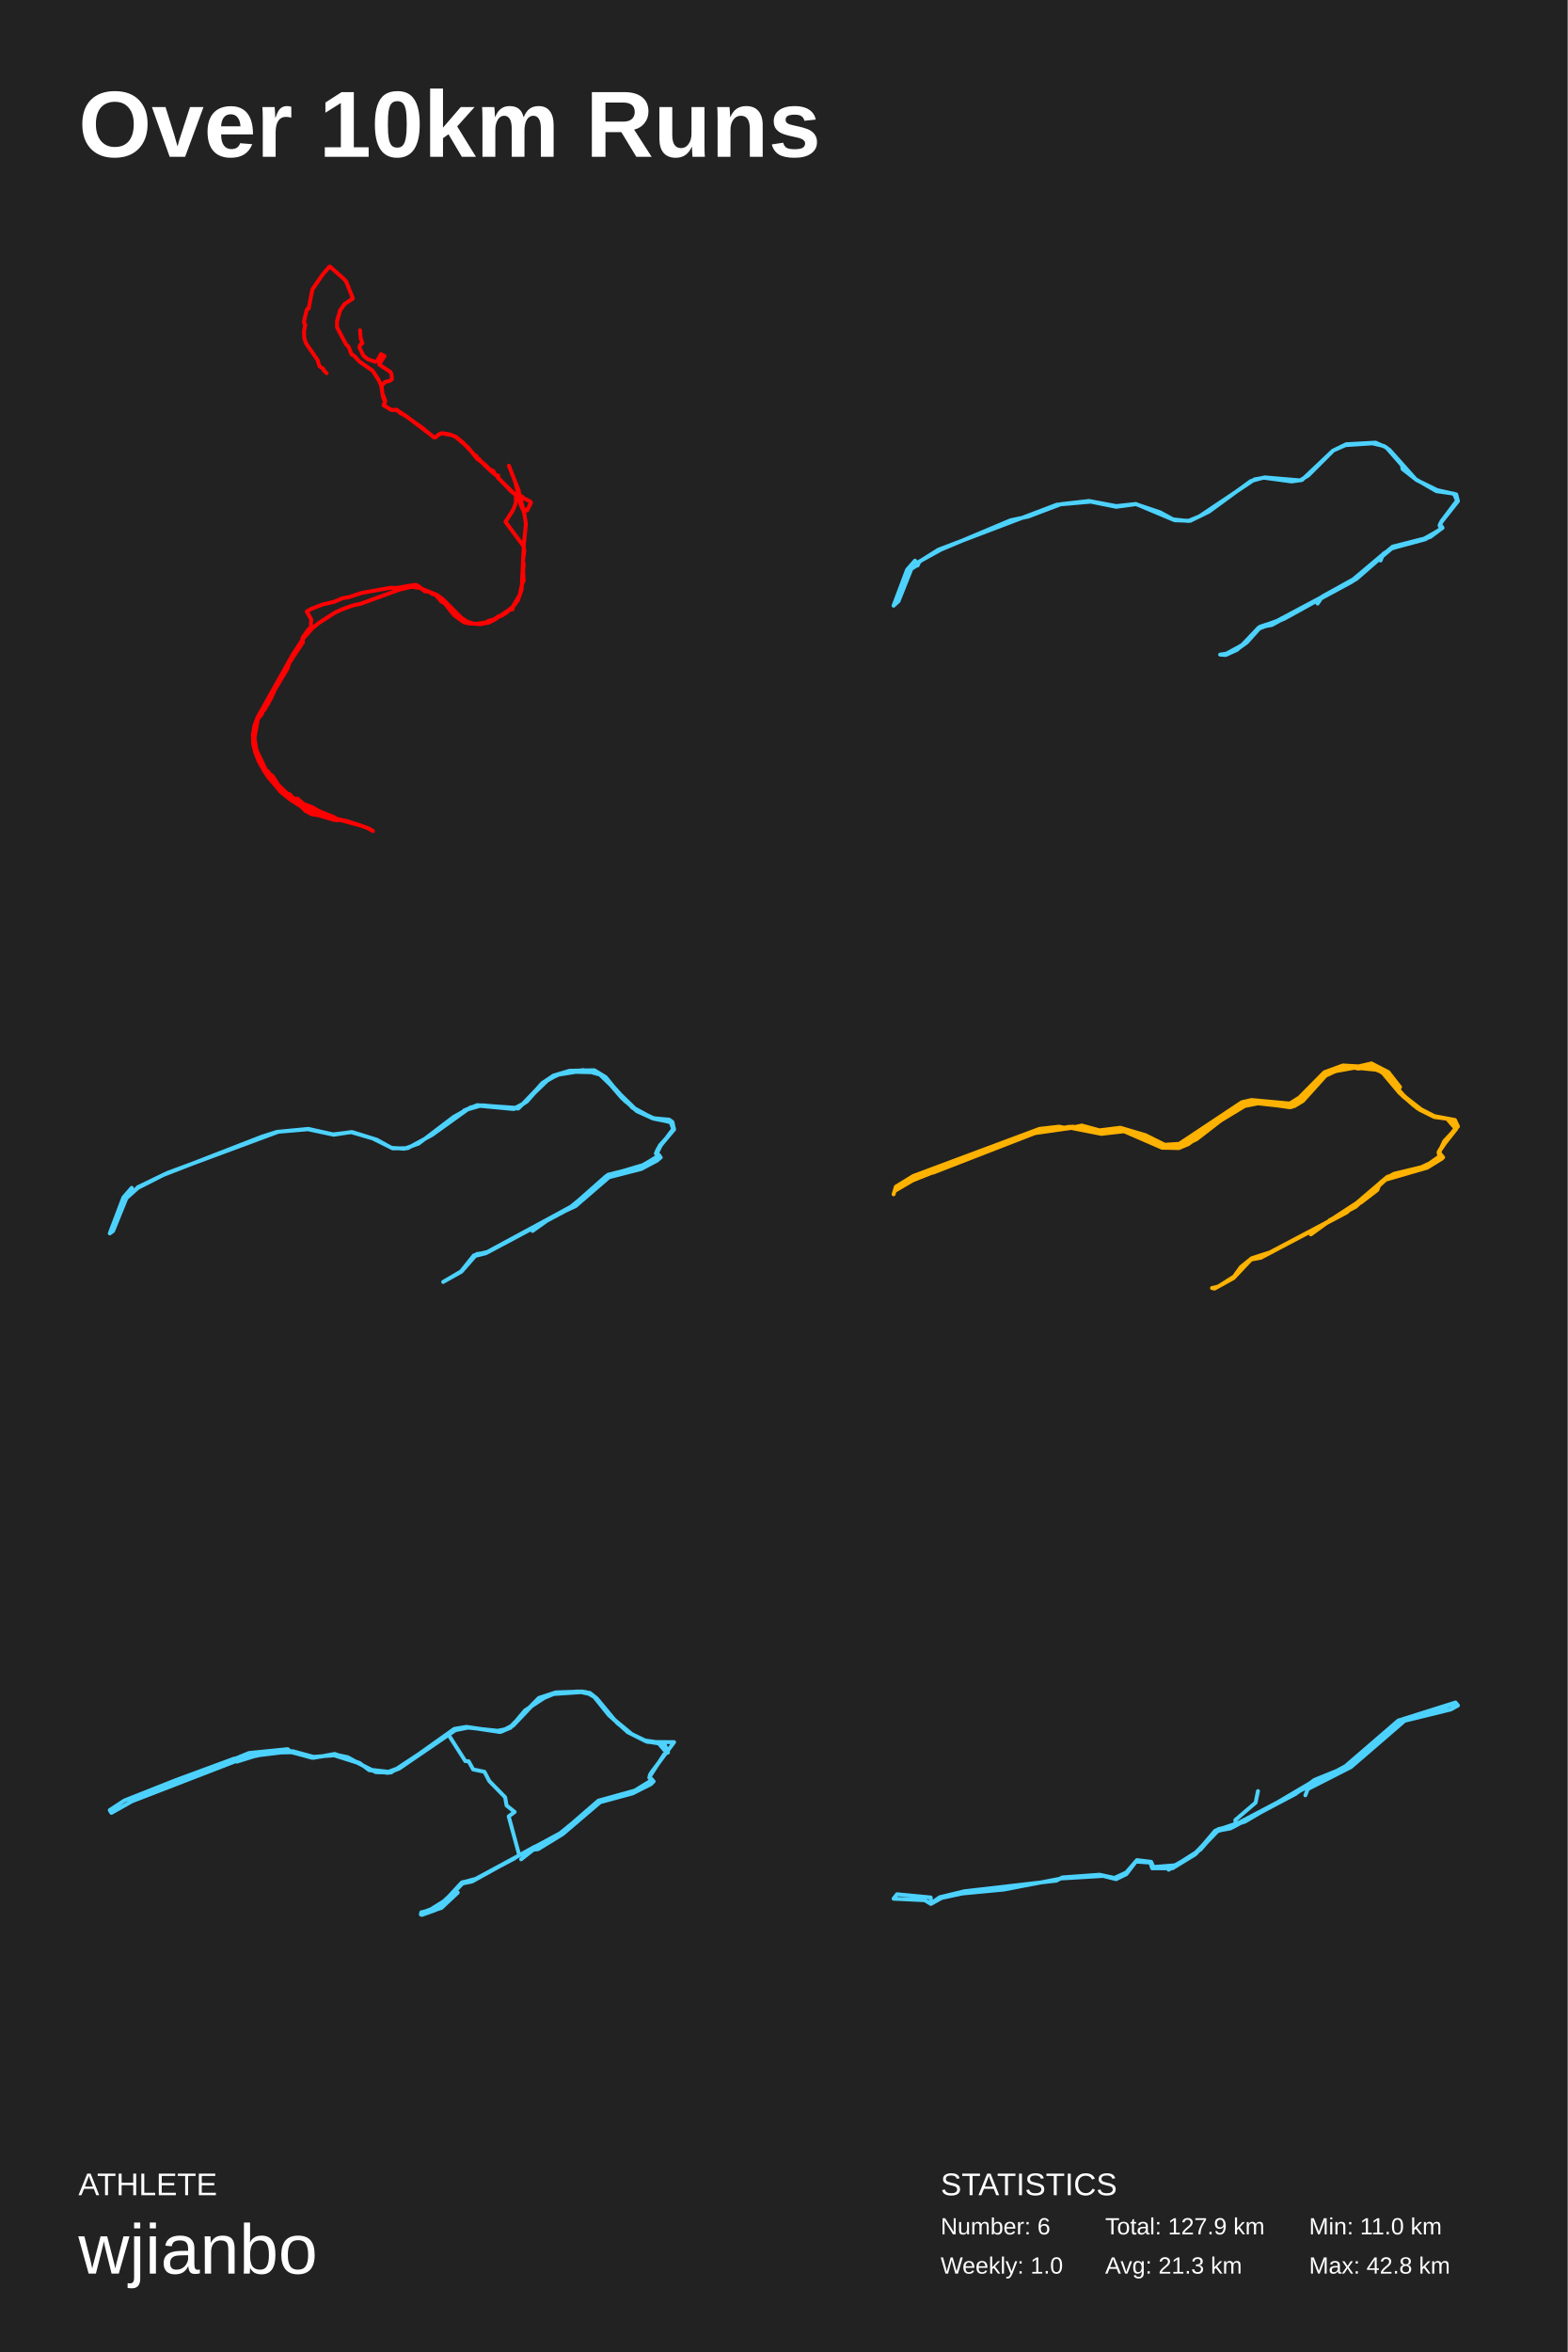
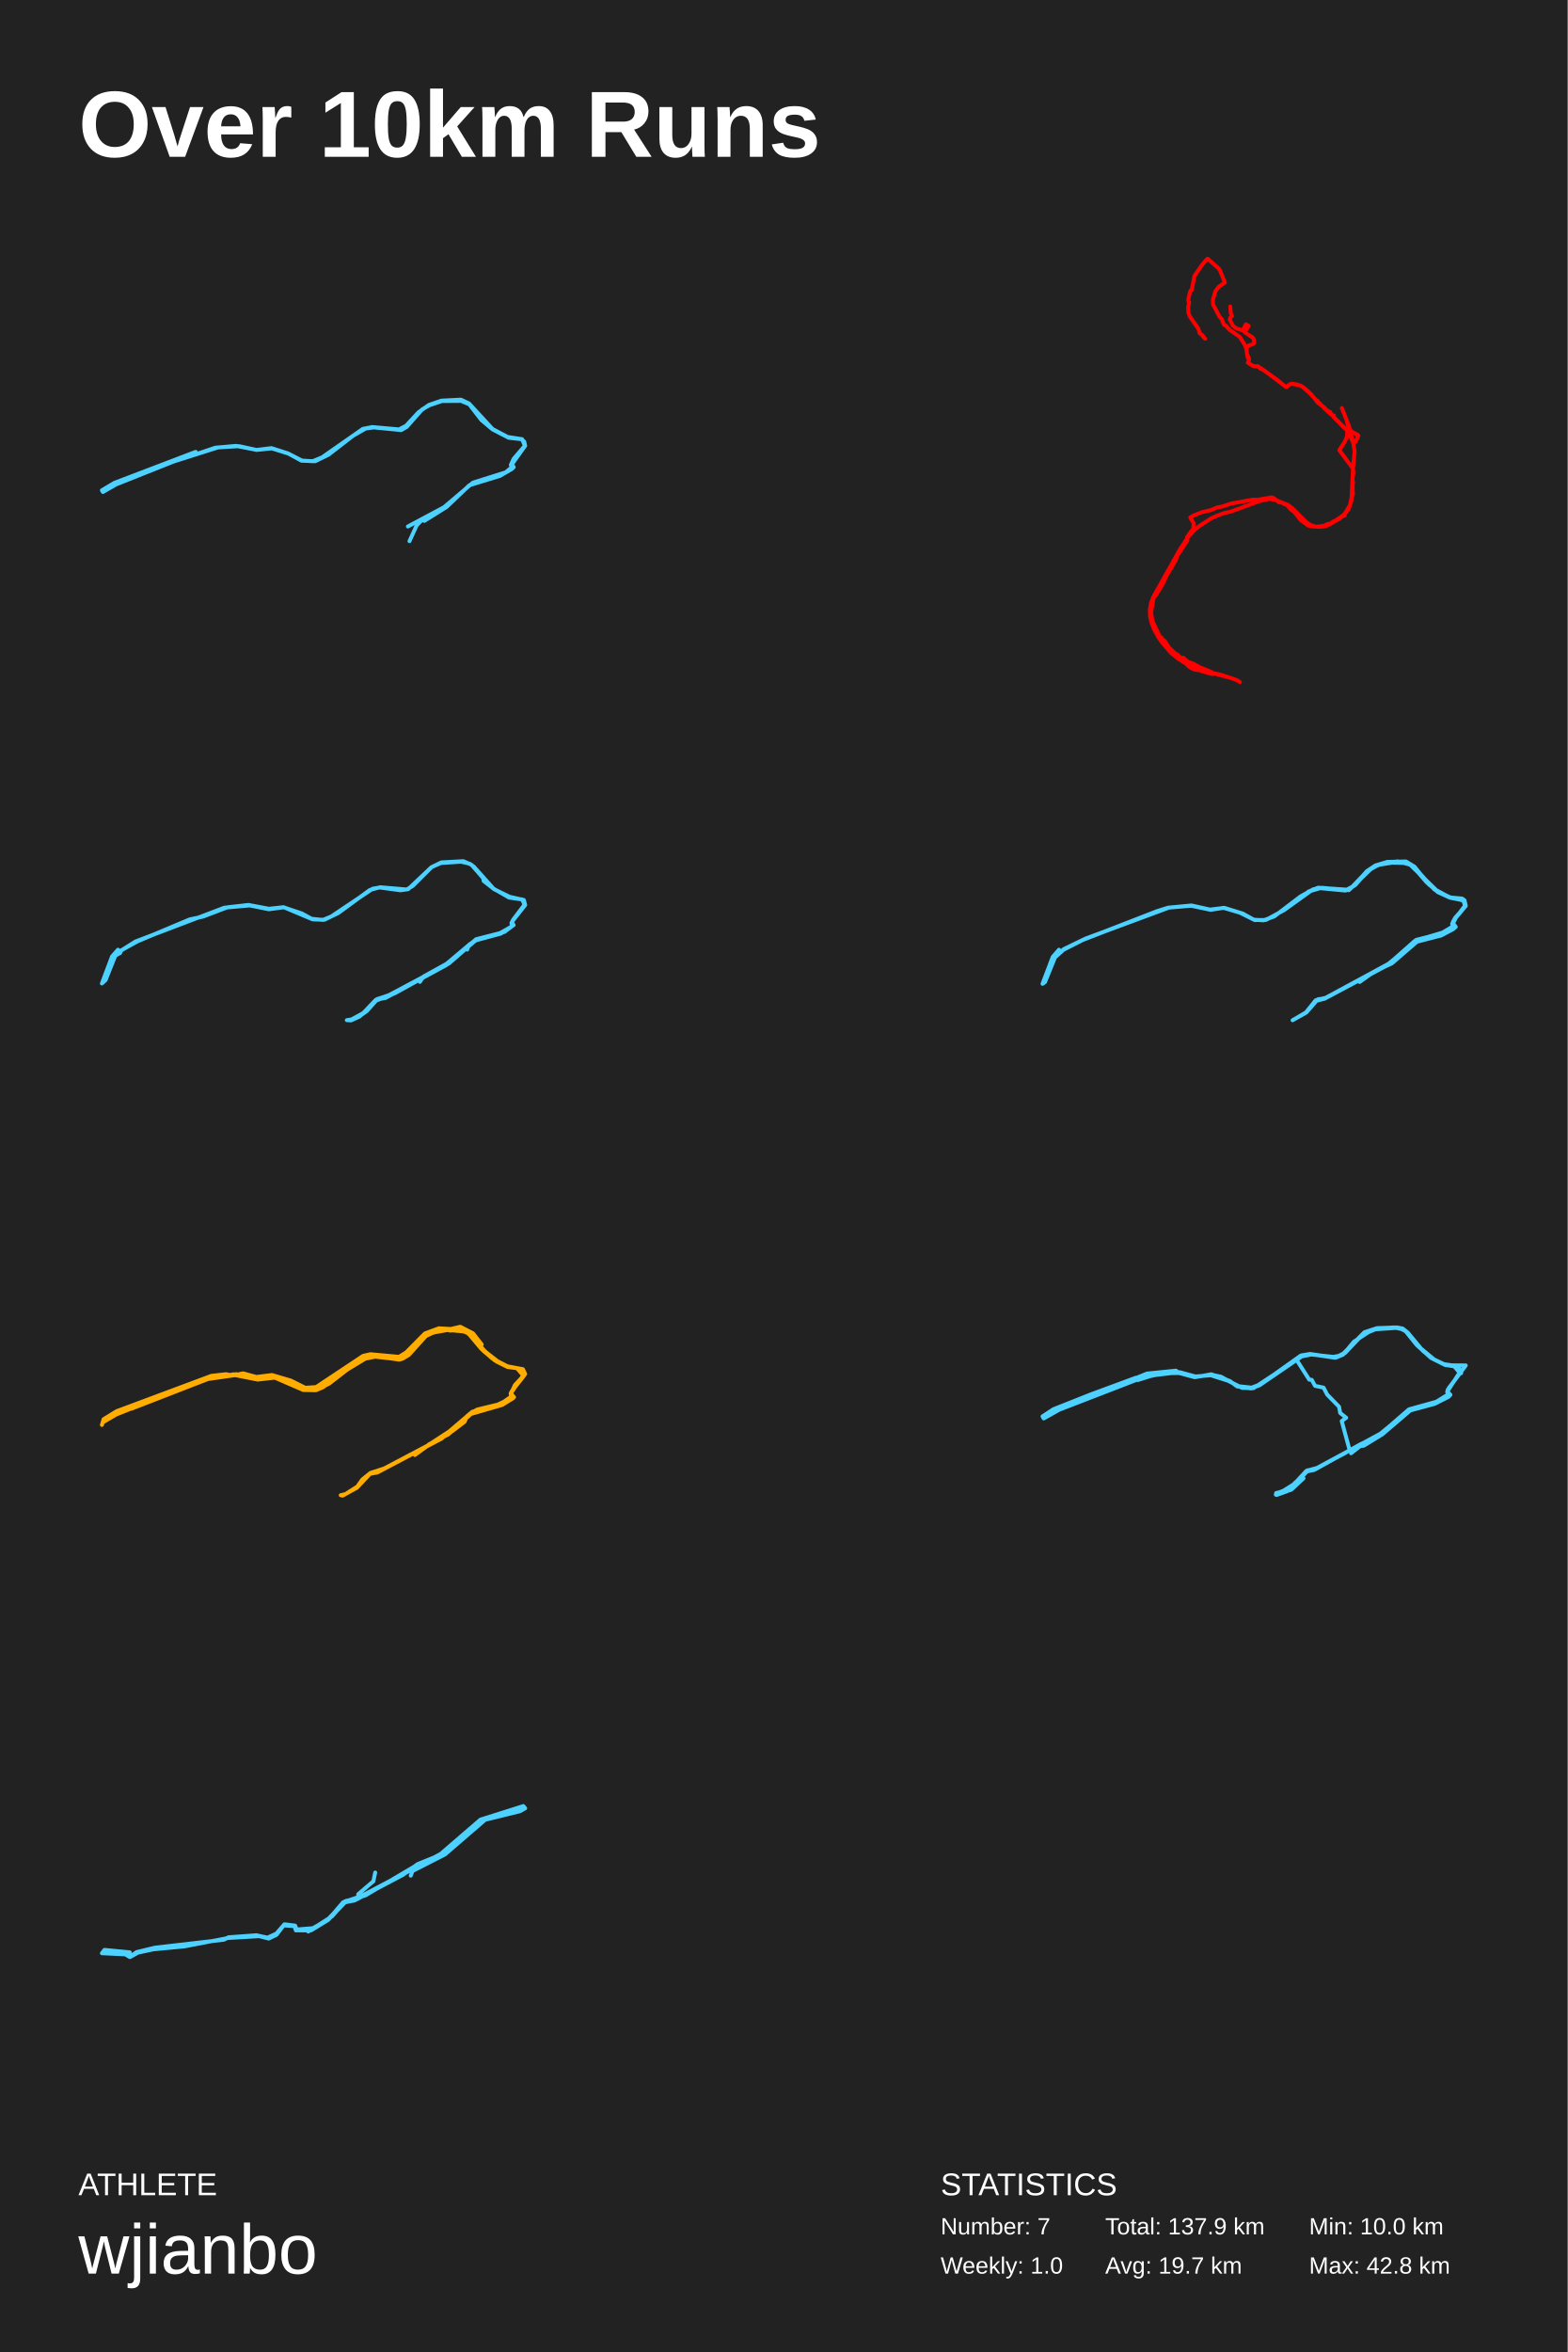
<svg xmlns="http://www.w3.org/2000/svg" baseProfile="full" height="300mm" version="1.1" viewBox="0,0,200,300" width="200mm">
  <defs />
  <rect fill="#222222" height="300" width="200" x="0" y="0" />
  <text fill="#FFFFFF" style="font-size:12px; font-family:Arial; font-weight:bold;" x="10" y="20">Over 10km Runs</text>
  <text fill="#FFFFFF" style="font-size:4px; font-family:Arial" x="10" y="280">ATHLETE</text>
  <text fill="#FFFFFF" style="font-size:9px; font-family:Arial" x="10" y="290">wjianbo</text>
  <text fill="#FFFFFF" style="font-size:4px; font-family:Arial" x="120" y="280">STATISTICS</text>
-   <text fill="#FFFFFF" style="font-size:3px; font-family:Arial" x="120" y="285">Number: 6</text>
+   <text fill="#FFFFFF" style="font-size:3px; font-family:Arial" x="120" y="285">Number: 7</text>
  <text fill="#FFFFFF" style="font-size:3px; font-family:Arial" x="120" y="290">Weekly: 1.0</text>
-   <text fill="#FFFFFF" style="font-size:3px; font-family:Arial" x="141" y="285">Total: 127.9 km</text>
-   <text fill="#FFFFFF" style="font-size:3px; font-family:Arial" x="141" y="290">Avg: 21.3 km</text>
-   <text fill="#FFFFFF" style="font-size:3px; font-family:Arial" x="167" y="285">Min: 11.0 km</text>
+   <text fill="#FFFFFF" style="font-size:3px; font-family:Arial" x="141" y="285">Total: 137.9 km</text>
+   <text fill="#FFFFFF" style="font-size:3px; font-family:Arial" x="141" y="290">Avg: 19.7 km</text>
+   <text fill="#FFFFFF" style="font-size:3px; font-family:Arial" x="167" y="285">Min: 10.0 km</text>
  <text fill="#FFFFFF" style="font-size:3px; font-family:Arial" x="167" y="290">Max: 42.8 km</text>
-   <polyline fill="none" points="41.67,47.599 41.316,47.266 41.266,47.064 40.747,46.699 40.513,45.915 39.047,43.804 38.819,43.152 38.781,42.259 38.945,41.429 38.806,41.235 38.806,40.885 39.104,39.605 39.23,39.372 39.375,39.372 39.85,36.919 41.165,35.017 42.005,34.031 42.088,34.0 43.946,35.646 44.187,35.972 45.021,38.06 43.972,38.774 43.403,39.558 42.998,40.94 42.998,41.755 44.123,43.889 44.496,44.277 44.85,45.201 45.192,45.387 45.824,46.094 47.544,47.289 48.315,48.484 48.701,49.322 48.77,50.122 49.143,51.092 48.992,51.721 49.896,52.279 50.528,52.295 51.11,52.605 53.879,54.577 55.358,55.787 55.598,55.772 56.016,55.384 56.395,55.252 57.337,55.399 58.165,55.717 59.101,56.486 60.523,58.022 60.795,58.177 60.84,58.348 61.219,58.643 61.364,58.899 61.921,59.295 62.389,59.807 62.951,60.079 63.04,60.335 63.47,60.785 63.558,60.699 63.52,60.862 63.716,61.103 65.822,63.206 65.815,64.067 65.708,64.439 65.392,65.161 64.488,66.558 66.814,69.692 66.89,70.328 66.719,71.539 66.821,72.004 66.738,72.796 66.808,74.091 66.631,74.378 66.296,75.914 65.398,77.412 65.404,77.699 64.974,77.807 64.582,78.18 63.893,78.583 63.583,78.614 63.021,79.017 62.319,79.188 61.984,79.39 60.878,79.553 59.961,79.537 59.208,79.39 57.931,78.467 56.743,76.977 56.3,76.721 55.554,75.852 55.162,75.775 54.821,75.519 54.195,75.418 53.354,74.727 53,74.588 50.61,74.991 49.795,74.976 46.14,75.627 44.566,76.147 43.7,76.31 42.631,76.76 41.158,77.101 39.704,77.668 39.135,78.001 39.723,79.041 39.654,79.56 39.742,79.925 39.375,80.243 38.579,81.368 38.648,81.911 36.903,84.556 36.65,85.324 35.095,87.922 34.564,89.094 33.723,90.567 33.553,90.668 33.401,91.095 32.901,91.7 32.471,94.135 32.705,95.64 33.97,98.3 34.216,98.4 34.355,98.68 34.798,99.013 35.538,100.153 36.707,101.262 36.941,101.293 36.752,101.332 37.004,101.355 37.378,101.766 37.713,101.898 37.94,101.859 38.762,102.565 39.729,102.906 40.697,103.457 42.625,104.232 43.074,104.519 43.042,104.635 42.562,104.565 40.652,103.992 39.78,103.86 38.983,103.433 38.433,102.883 37.042,101.999 35.848,101.037 34.223,99.122 33.571,98.145 34.551,99.432 36.347,101.301 37.864,102.433 38.813,102.991 40.64,103.852 45.995,105.294 46.949,105.643 47.582,106.0 47.051,105.674 45.881,105.248 44.231,104.728 41.715,104.17 39.597,103.348 38.459,102.774 37.125,101.875 35.43,100.362 33.483,97.943 32.965,97.012 32.535,95.888 32.294,94.849 32.263,93.701 32.459,92.553 32.863,91.49 37.39,83.416 38.674,81.461 39.868,80.119 40.69,79.452 42.714,78.149 43.548,77.761 44.983,77.233 46.026,77.008 50.907,75.224 52.507,74.844 53.531,74.991 55.731,75.868 56.502,76.434 58.854,78.793 59.544,79.258 60.403,79.545 61.276,79.615 62.325,79.421 63.084,79.049 64.993,77.745 65.581,77.233 66.081,76.551 66.549,75.193 66.827,69.491 67.092,66.837 66.915,65.65 66.15,62.515 64.924,59.403 65.727,61.452 66.422,64.37 66.637,64.866 66.732,65.006 66.998,64.983 67.244,65.122 67.737,64.114 67.661,63.974 66.751,63.516 66.631,63.361 65.689,63.027 65.297,62.74 63.47,60.878 63.565,60.661 63.444,60.738 62.844,60.28 61.775,59.287 61.737,59.147 60.852,58.503 59.708,57.068 58.178,55.756 57.697,55.523 56.414,55.275 55.965,55.415 55.542,55.795 55.377,55.779 51.647,52.947 51.078,52.706 50.642,52.264 49.972,52.303 48.922,51.69 49.118,51.224 48.871,50.681 48.644,49.26 49.099,48.74 49.744,48.562 50.009,48.352 49.94,47.716 49.801,47.444 48.366,46.482 49.061,45.411 48.6,45.162 48.151,45.993 47.898,46.156 46.912,45.814 46.374,45.38 45.843,44.309 45.944,43.998 46.235,43.781 46.02,43.175 45.932,42.127" stroke="red" stroke-linecap="round" stroke-linejoin="round" stroke-width="0.5" />
-   <polyline fill="none" points="168.096,76.986 168.702,76.081 173.031,73.685 177.654,69.729 181.726,68.689 183.579,67.649 183.964,67.197 183.67,66.949 183.927,66.451 185.89,63.852 185.486,62.97 183.267,62.653 180.589,61.116 178.938,59.828 178.864,59.353 176.865,57.07 175.489,56.459 171.747,56.663 170.077,57.476 166.886,60.664 165.858,61.274 161.327,60.89 159.566,61.365 154.21,65.276 151.844,66.429 149.862,66.361 144.91,64.281 142.415,64.552 138.929,63.897 135.352,64.304 131.188,65.886 128.932,66.361 120.017,70.114 117.155,71.696 117.063,72.058 116.275,72.555 114.624,76.692 114.0,77.257 115.724,72.668 116.733,71.515 117.063,72.125 117.284,71.651 119.723,70.114 134.82,64.372 139.15,63.987 142.396,64.643 144.91,64.304 147.991,65.344 149.661,66.248 151.587,66.451 153.018,65.864 160.062,61.139 161.254,60.935 164.776,61.41 166.097,61.229 170.059,57.476 171.655,56.776 175.085,56.55 176.553,56.889 177.268,57.386 180.68,61.207 183.358,62.518 185.78,63.06 186.0,63.919 183.909,66.564 183.67,67.084 184.037,67.333 181.854,68.78 177.58,69.933 172.462,74.205 162.245,79.721 160.869,79.969 157.824,82.885 156.375,83.541 155.659,83.496 156.723,83.337 158.484,82.252 160.777,79.924 163.015,79.201 172.04,74.409 176.388,70.746 176.131,71.492 176.479,70.633 177.929,69.707 181.818,68.689 183.835,67.469 182.478,68.486 177.488,69.978 173.049,73.843 163.822,78.93 160.649,80.173 159.071,81.936 157.659,82.953 156.154,83.541 158.447,82.298 160.594,80.037 162.905,79.201 172.169,74.273 175.507,71.583 172.701,74.047 170.793,75.087" stroke="#4dd2ff" stroke-linecap="round" stroke-linejoin="round" stroke-width="0.5" />
-   <polyline fill="none" points="67.94,157.005 70.379,155.265 73.422,153.841 77.694,150.159 81.82,149.097 83.818,148.035 84.295,147.628 83.727,147.131 83.837,146.724 85.872,144.013 85.523,142.974 83.286,142.657 81.251,141.731 79.326,140.036 76.833,137.144 74.431,136.489 71.809,136.828 70.012,137.641 66.107,141.392 61.285,141.053 59.91,141.324 55.125,144.759 52.008,146.453 50.101,146.476 47.552,145.21 44.784,144.397 42.584,144.736 39.283,144.036 35.323,144.374 33.471,144.962 20.839,149.865 17.594,151.514 16.127,152.825 14.422,157.027 14.0,157.321 15.742,152.734 16.805,151.514 17.025,152.034 17.594,151.424 21.334,149.616 35.525,144.352 39.338,143.99 42.492,144.691 44.93,144.397 48.066,145.369 49.936,146.408 51.586,146.521 53.401,145.866 57.893,142.454 60.075,141.234 61.597,140.985 65.722,141.369 66.969,140.669 69.187,138.138 70.801,137.189 72.451,136.692 76.246,136.782 80.995,141.392 83.121,142.544 85.743,143.199 85.982,144.081 84.313,146.069 83.782,147.154 83.873,147.605 81.985,148.758 77.529,150.091 72.322,154.339 61.982,159.851 60.625,160.19 58.865,162.201 56.536,163.511 58.81,162.178 60.46,160.122 62.092,159.761 73.056,153.796 77.346,150.001 82.205,148.554 84.038,147.38 83.672,147.131 83.965,146.476 85.927,144.081 85.725,143.154 83.36,142.68 80.665,141.279 77.144,137.37 75.843,136.715 74.028,136.624 71.094,137.099 69.316,138.116 67.207,140.511 65.557,141.46 61.23,141.053 59.213,141.64 60.882,140.963 65.759,141.301 66.694,140.804 69.334,138.048 70.617,137.189 72.652,136.579 75.824,136.511 77.273,137.392 79.748,140.443 81.416,141.708 83.396,142.635 85.377,142.815 85.78,143.109 86.0,144.058 84.167,146.114 83.763,147.063 84.13,147.38 81.691,148.803 77.566,149.842 73.166,153.751 62.165,159.693 60.808,160.01 60.075,160.62 60.845,159.942 61.798,159.829" stroke="#4dd2ff" stroke-linecap="round" stroke-linejoin="round" stroke-width="0.5" />
-   <polyline fill="none" points="167.23,157.451 169.928,155.494 172.932,153.938 176.778,150.472 182.078,148.939 183.914,147.808 184.106,147.619 183.532,146.935 185.751,143.893 185.407,142.832 183.073,142.408 180.413,141.04 178.557,139.413 176.318,136.749 174.769,136.136 173.238,136.301 172.185,136.018 169.277,137.032 166.216,140.427 165.163,141.064 164.532,141.229 160.552,140.663 159.155,140.852 155.731,142.927 152.65,145.308 150.431,146.393 148.364,146.369 143.925,144.365 142.318,144.224 140.691,144.601 137.63,143.752 136.386,143.728 132.368,144.412 126.762,146.44 116.43,150.566 114.134,151.91 114.0,152.335 114.287,151.368 116.507,150.001 132.617,143.988 135.124,143.705 136.252,143.941 138.013,143.563 140.271,144.176 142.93,143.846 146.125,144.79 148.594,146.016 150.45,145.898 158.428,140.592 159.672,140.309 164.551,140.757 165.757,140.003 168.952,136.772 171.324,135.9 173.334,136.018 174.96,135.64 177.122,136.749 178.614,138.659 178.308,138.989 180.796,141.347 183.13,142.455 184.603,142.691 185.426,143.634 185.866,143.611 183.627,146.865 183.819,147.43 181.982,148.774 176.988,150.236 171.765,154.669 160.858,160.422 159.596,160.658 157.376,163.016 154.946,164.36 154.621,164.289 155.424,164.1 157.433,162.827 158.314,161.601 159.691,160.493 162.026,159.738 169.354,155.872 173.334,153.278 173.601,153.396 175.706,151.793 176.07,150.873 176.663,150.378 177.849,149.718 181.867,148.751 183.838,147.36 183.551,147.077 183.685,146.652 185.79,143.988 185.694,143.163 185.12,142.762 182.996,142.479 181.14,141.559 178.978,139.814 176.816,137.15 175.802,136.466 172.855,136.183 170.349,136.631 169.105,137.22 165.967,140.522 164.762,141.205 160.476,140.734 158.122,141.205 151.579,145.945 150.392,146.44 148.249,146.393 143.408,144.294 140.5,144.624 136.654,143.87 132.024,144.53 119.032,149.576 132.407,144.294 136.865,143.705 140.615,144.601 143.083,144.153 145.762,144.978 148.728,146.393 150.66,146.251 158.581,140.899 159.596,140.663 164.781,141.04 166.12,140.191 168.34,137.763 169.641,136.867 171.324,136.301 174.922,136.018 176.299,136.536 179.169,139.838 181.408,141.583 182.977,142.361 185.617,142.856 186.0,143.681 184.259,145.544 183.532,147.1 183.685,147.525 183.015,148.091 180.949,149.057 177.007,150.095 171.975,154.386 169.602,155.659" stroke="#ffb200" stroke-linecap="round" stroke-linejoin="round" stroke-width="0.5" />
-   <polyline fill="none" points="66.48,237.154 68.043,235.932 68.653,235.862 71.798,233.935 76.564,229.871 80.72,228.744 83.045,227.569 83.388,227.217 82.836,226.747 82.931,226.348 86.0,222.213 82.645,222.189 80.624,221.203 77.67,218.759 75.801,216.434 74.658,215.799 70.14,216.105 66.975,218.172 65.126,220.38 63.811,220.921 59.846,220.334 58.092,220.686 50.905,225.596 49.476,226.136 47.093,225.784 45.873,224.868 42.708,223.716 40.002,224.21 37.409,223.388 35.655,223.317 30.756,224.374 16.84,229.754 14.21,231.234 14.0,230.881 15.868,229.66 22.33,227.099 29.898,224.304 29.917,224.633 32.643,223.74 37.333,223.364 40.002,224.092 43.071,223.857 44.367,224.139 47.264,225.737 49.552,225.995 51.058,225.431 57.959,220.521 59.503,220.263 63.239,220.803 64.383,220.592 65.203,220.169 68.748,216.575 70.883,215.87 74.276,215.752 75.268,215.94 76.145,216.645 78.737,219.77 80.434,221.109 82.302,222.001 83.922,222.236 84.761,223.223 85.218,223.082 85.218,223.529 84.761,223.716 83.026,226.395 82.874,226.794 83.217,227.005 81.196,228.415 76.526,229.683 70.559,234.57 68.157,235.58 60.342,239.925 59.045,240.184 56.891,242.486 54.432,243.872 56.834,242.368 58.893,240.137 60.704,239.644 71.703,233.7 76.335,229.683 80.986,228.391 82.817,227.264 83.16,226.958 82.836,226.723 83.122,226.042 85.142,223.364 84.799,222.495 82.435,222.119 80.091,220.944 77.746,218.83 76.011,216.575 75.191,216.058 73.743,215.752 70.94,215.94 68.405,216.998 65.469,220.099 64.097,220.827 59.693,220.357 58.092,220.662 49.876,226.089 47.951,226.042 45.549,224.821 42.442,223.834 39.83,224.21 37.237,223.505 35.884,223.529 32.758,223.904 30.203,224.703 30.108,224.28 31.766,223.599 36.704,223.106 37.18,223.505 39.925,224.163 42.594,223.834 45.282,224.68 47.817,225.948 49.419,226.066 51.077,225.431 57.177,221.203 59.369,224.633 59.789,224.656 60.361,225.69 61.809,225.995 62.419,227.17 64.44,229.237 64.631,230.294 65.66,231.116 64.898,231.68 66.251,236.66 60.189,239.996 59.026,240.231 55.919,243.167 53.765,243.989 53.822,244.248 55.538,243.637 58.397,241.405 56.319,243.355 53.689,244.201 53.746,243.919 55.08,243.59 56.929,242.345 59.026,240.066 60.265,239.878 65.641,237.036" stroke="#4dd2ff" stroke-linecap="round" stroke-linejoin="round" stroke-width="0.5" />
-   <polyline fill="none" points="166.534,228.99 166.841,228.201 172.348,225.392 179.187,219.49 185.104,218.038 186.0,217.533 185.769,217.248 178.879,219.363 172.425,224.919 169.249,226.718 167.994,226.939 158.85,232.336 155.417,233.472 152.472,236.534 149.577,238.301 146.99,238.301 146.76,237.575 144.916,237.449 143.686,239.059 142.38,239.69 140.741,239.28 135.439,239.595 128.062,241.016 122.734,241.521 120.122,242.089 118.764,242.846 117.97,242.373 114.0,242.183 114.435,241.615 118.739,242.026 118.764,242.783 119.891,241.994 123.016,241.237 134.773,239.879 135.515,239.469 140.28,239.122 142.175,239.532 143.686,238.838 145.044,237.26 146.862,237.481 147.144,238.143 149.885,237.923 152.267,236.597 155.417,233.314 157.39,232.841 171.477,225.424 178.393,219.458 185.693,217.154 178.674,219.49 171.784,225.203 157.338,233.03 155.161,233.599 153.163,235.903 149.091,238.491 152.702,236.25 155.033,233.504 158.414,232.368 165.586,228.58 167.84,226.97 171.733,225.392 178.239,219.711 185.129,217.469 178.7,219.458 172.066,225.171 168.327,227.191 167.686,227.033 165.253,228.832 156.954,233.22 155.238,233.535 157.646,232.652 157.594,232.147 160.181,229.937 160.489,228.454" stroke="#4dd2ff" stroke-linecap="round" stroke-linejoin="round" stroke-width="0.5" />
+   <polyline fill="none" points="52.239,69.024 53.149,67.029 53.655,66.494 54.089,66.174 54.133,66.441 56.981,64.659 59.872,61.898 63.776,60.704 65.28,59.831 65.54,59.582 65.308,59.225 67.0,56.856 66.884,56.339 66.523,56.018 64.904,55.84 62.836,54.771 61.419,53.577 59.872,51.581 58.817,51.136 56.388,51.154 54.798,51.688 53.872,52.205 51.892,54.45 51.183,54.86 47.684,54.521 46.643,54.664 45.053,55.573 41.887,58.014 40.21,58.833 38.46,58.762 36.754,57.836 34.643,57.158 32.72,57.39 30.508,56.909 27.819,57.069 22.152,58.869 14.807,61.791 13.13,62.753 13.0,62.539 14.576,61.595 24.581,57.782 24.971,57.64 25.029,57.925 27.472,57.105 30.104,56.873 32.749,57.39 34.672,57.194 36.783,57.853 38.518,58.744 39.877,58.833 41.092,58.334 46.296,54.7 47.496,54.468 50.908,54.771 51.805,54.308 53.381,52.597 54.711,51.653 56.33,51.1 58.802,50.976 59.829,51.457 62.836,54.717 64.759,55.733 66.61,56.018 66.957,56.856 65.525,58.53 65.164,59.314 65.395,59.51 64.528,60.241 60.335,61.559 56.648,64.695 52.036,67.154" stroke="#4dd2ff" stroke-linecap="round" stroke-linejoin="round" stroke-width="0.5" />
+   <polyline fill="none" points="153.753,43.2 153.487,42.949 153.449,42.798 153.06,42.524 152.885,41.936 151.785,40.353 151.614,39.864 151.586,39.195 151.709,38.572 151.605,38.426 151.605,38.164 151.828,37.204 151.922,37.029 152.032,37.029 152.387,35.189 153.373,33.763 154.004,33.023 154.066,33.0 155.46,34.234 155.64,34.479 156.266,36.045 155.479,36.581 155.052,37.169 154.749,38.205 154.749,38.816 155.593,40.417 155.872,40.708 156.138,41.401 156.394,41.541 156.868,42.07 158.158,42.967 158.736,43.863 159.026,44.492 159.078,45.091 159.357,45.819 159.244,46.29 159.922,46.71 160.396,46.721 160.832,46.954 162.909,48.432 164.019,49.34 164.199,49.329 164.512,49.038 164.796,48.939 165.503,49.049 166.124,49.288 166.826,49.864 167.893,51.017 168.097,51.133 168.13,51.261 168.414,51.482 168.523,51.674 168.941,51.971 169.291,52.355 169.713,52.559 169.78,52.751 170.102,53.089 170.169,53.024 170.14,53.147 170.287,53.327 171.866,54.904 171.861,55.55 171.781,55.83 171.544,56.371 170.866,57.418 172.611,59.769 172.668,60.246 172.54,61.154 172.615,61.503 172.554,62.097 172.606,63.068 172.473,63.284 172.222,64.436 171.548,65.559 171.553,65.774 171.231,65.855 170.937,66.135 170.42,66.437 170.188,66.461 169.766,66.763 169.239,66.891 168.988,67.042 168.158,67.165 167.471,67.153 166.906,67.042 165.949,66.35 165.057,65.233 164.725,65.041 164.166,64.389 163.872,64.331 163.616,64.139 163.146,64.063 162.515,63.546 162.25,63.441 160.458,63.743 159.846,63.732 157.105,64.221 155.924,64.61 155.275,64.733 154.474,65.07 153.369,65.326 152.278,65.751 151.851,66.001 152.292,66.781 152.24,67.17 152.307,67.444 152.032,67.682 151.434,68.526 151.486,68.933 150.178,70.917 149.988,71.493 148.821,73.442 148.423,74.32 147.792,75.425 147.664,75.501 147.551,75.821 147.176,76.275 146.854,78.101 147.029,79.23 147.977,81.225 148.162,81.3 148.267,81.51 148.599,81.76 149.153,82.615 150.031,83.447 150.206,83.47 150.064,83.499 150.253,83.516 150.533,83.825 150.784,83.923 150.955,83.894 151.572,84.424 152.297,84.68 153.023,85.092 154.469,85.674 154.805,85.889 154.782,85.976 154.421,85.924 152.989,85.494 152.335,85.395 151.738,85.075 151.325,84.662 150.282,83.999 149.386,83.278 148.167,81.841 147.679,81.108 148.414,82.074 149.76,83.476 150.898,84.325 151.61,84.743 152.98,85.389 156.996,86.471 157.712,86.732 158.186,87.0 157.788,86.756 156.911,86.436 155.673,86.046 153.786,85.627 152.197,85.011 151.344,84.581 150.343,83.906 149.073,82.772 147.612,80.957 147.223,80.259 146.901,79.416 146.721,78.636 146.697,77.776 146.844,76.915 147.148,76.118 150.543,70.062 151.505,68.596 152.401,67.589 153.018,67.089 154.535,66.111 155.161,65.821 156.237,65.425 157.02,65.256 160.68,63.918 161.88,63.633 162.648,63.743 164.298,64.401 164.877,64.826 166.641,66.594 167.158,66.943 167.803,67.159 168.457,67.211 169.244,67.066 169.813,66.786 171.245,65.809 171.686,65.425 172.061,64.913 172.411,63.895 172.62,59.618 172.819,57.628 172.687,56.737 172.113,54.386 171.193,52.053 171.795,53.589 172.317,55.777 172.478,56.15 172.549,56.254 172.748,56.237 172.933,56.342 173.303,55.585 173.246,55.48 172.563,55.137 172.473,55.021 171.767,54.77 171.473,54.555 170.102,53.158 170.173,52.995 170.083,53.054 169.633,52.71 168.831,51.965 168.803,51.861 168.139,51.377 167.281,50.301 166.133,49.317 165.773,49.143 164.81,48.956 164.474,49.061 164.156,49.346 164.033,49.335 161.235,47.21 160.808,47.03 160.481,46.698 159.979,46.727 159.192,46.267 159.339,45.918 159.154,45.51 158.983,44.445 159.324,44.055 159.808,43.921 160.007,43.764 159.955,43.287 159.851,43.083 158.774,42.361 159.296,41.558 158.95,41.372 158.613,41.995 158.423,42.117 157.684,41.861 157.281,41.535 156.882,40.731 156.958,40.499 157.176,40.336 157.015,39.881 156.949,39.096" stroke="red" stroke-linecap="round" stroke-linejoin="round" stroke-width="0.5" />
+   <polyline fill="none" points="53.572,125.239 54.026,124.561 57.273,122.764 60.74,119.797 63.794,119.017 65.184,118.237 65.473,117.898 65.253,117.712 65.445,117.339 66.917,115.389 66.615,114.727 64.95,114.49 62.941,113.337 61.703,112.371 61.648,112.015 60.149,110.302 59.117,109.844 56.31,109.997 55.058,110.607 52.664,112.998 51.894,113.456 48.496,113.168 47.175,113.524 43.157,116.457 41.383,117.322 39.897,117.271 36.182,115.711 34.311,115.914 31.697,115.423 29.014,115.728 25.891,116.915 24.199,117.271 17.513,120.085 15.366,121.272 15.298,121.543 14.706,121.916 13.468,125.019 13.0,125.443 14.293,122.001 15.05,121.136 15.298,121.594 15.463,121.238 17.292,120.085 28.615,115.779 31.862,115.49 34.297,115.982 36.182,115.728 38.494,116.508 39.745,117.186 41.19,117.339 42.263,116.898 47.546,113.354 48.441,113.202 51.082,113.558 52.073,113.422 55.044,110.607 56.241,110.082 58.814,109.912 59.915,110.167 60.451,110.54 63.01,113.405 65.019,114.388 66.835,114.795 67.0,115.44 65.432,117.423 65.253,117.813 65.528,118 63.891,119.085 60.685,119.95 56.847,123.154 49.183,127.291 48.152,127.477 45.868,129.664 44.781,130.156 44.244,130.122 45.042,130.003 46.363,129.189 48.083,127.443 49.761,126.901 56.53,123.306 59.791,120.56 59.598,121.119 59.86,120.475 60.946,119.78 63.863,119.017 65.377,118.101 64.358,118.864 60.616,119.983 57.287,122.883 50.367,126.697 47.986,127.63 46.803,128.952 45.744,129.715 44.616,130.156 46.336,129.223 47.945,127.528 49.679,126.901 56.626,123.205 59.13,121.187 57.025,123.035 55.595,123.815" stroke="#4dd2ff" stroke-linecap="round" stroke-linejoin="round" stroke-width="0.5" />
+   <polyline fill="none" points="173.455,125.253 175.284,123.949 177.567,122.881 180.771,120.119 183.865,119.323 185.364,118.526 185.721,118.221 185.295,117.848 185.377,117.543 186.904,115.51 186.642,114.73 184.965,114.493 183.439,113.798 181.995,112.527 180.125,110.358 178.323,109.866 176.357,110.121 175.009,110.731 172.08,113.544 168.464,113.29 167.432,113.493 163.843,116.069 161.506,117.34 160.076,117.357 158.164,116.408 156.088,115.798 154.438,116.052 151.963,115.527 148.992,115.781 147.604,116.221 138.129,119.899 135.695,121.136 134.595,122.119 133.316,125.27 133.0,125.491 134.306,122.051 135.104,121.136 135.269,121.525 135.695,121.068 138.5,119.712 149.144,115.764 152.004,115.493 154.369,116.018 156.198,115.798 158.549,116.526 159.952,117.306 161.189,117.391 162.551,116.899 165.92,114.34 167.556,113.425 168.697,113.239 171.791,113.527 172.727,113.002 174.39,111.104 175.6,110.392 176.838,110.019 179.684,110.087 183.246,113.544 184.841,114.408 186.807,114.9 186.986,115.561 185.735,117.052 185.336,117.865 185.405,118.204 183.989,119.068 180.647,120.068 176.742,123.254 168.986,127.389 167.969,127.643 166.649,129.151 164.902,130.134 166.607,129.134 167.845,127.592 169.069,127.321 177.292,122.847 180.51,120 184.154,118.916 185.529,118.035 185.254,117.848 185.474,117.357 186.945,115.561 186.794,114.866 185.02,114.51 182.998,113.459 180.358,110.527 179.382,110.036 178.021,109.968 175.82,110.324 174.487,111.087 172.905,112.883 171.668,113.595 168.422,113.29 166.91,113.73 168.161,113.222 171.819,113.476 172.52,113.103 174.5,111.036 175.463,110.392 176.989,109.934 179.368,109.883 180.455,110.544 182.311,112.832 183.562,113.781 185.047,114.476 186.532,114.612 186.835,114.832 187.0,115.544 185.625,117.086 185.322,117.797 185.597,118.035 183.769,119.102 180.675,119.882 177.374,122.813 169.124,127.27 168.106,127.507 167.556,127.965 168.134,127.456 168.849,127.372" stroke="#4dd2ff" stroke-linecap="round" stroke-linejoin="round" stroke-width="0.5" />
+   <polyline fill="none" points="52.922,185.589 54.946,184.121 57.199,182.954 60.083,180.354 64.058,179.205 65.436,178.356 65.579,178.214 65.149,177.701 66.813,175.42 66.555,174.624 64.804,174.306 62.81,173.28 61.418,172.06 59.739,170.062 58.576,169.602 57.428,169.725 56.639,169.513 54.458,170.274 52.162,172.82 51.373,173.298 50.899,173.422 47.914,172.997 46.867,173.139 44.298,174.695 41.988,176.481 40.323,177.295 38.773,177.277 35.444,175.774 34.238,175.668 33.019,175.951 30.723,175.314 29.79,175.296 26.776,175.809 22.572,177.33 14.822,180.425 13.1,181.433 13.0,181.751 13.215,181.026 14.88,180 26.963,175.491 28.843,175.279 29.689,175.455 31.01,175.173 32.703,175.632 34.698,175.385 37.094,176.092 38.945,177.012 40.337,176.923 46.321,172.944 47.254,172.732 50.913,173.068 51.817,172.502 54.214,170.079 55.993,169.425 57.5,169.513 58.72,169.23 60.341,170.062 61.461,171.494 61.231,171.742 63.097,173.51 64.847,174.341 65.952,174.518 66.569,175.226 66.9,175.208 65.221,177.648 65.364,178.073 63.986,179.081 60.241,180.177 56.323,183.502 48.144,187.817 47.197,187.993 45.532,189.762 43.71,190.77 43.466,190.717 44.068,190.575 45.575,189.62 46.235,188.701 47.268,187.87 49.019,187.304 54.515,184.404 57.5,182.459 57.701,182.547 59.28,181.344 59.552,180.655 59.997,180.283 60.887,179.788 63.9,179.063 65.378,178.02 65.163,177.808 65.264,177.489 66.842,175.491 66.77,174.872 66.34,174.571 64.747,174.359 63.355,173.669 61.733,172.361 60.112,170.362 59.351,169.849 57.141,169.637 55.261,169.973 54.329,170.415 51.975,172.891 51.071,173.404 47.857,173.05 46.092,173.404 41.184,176.959 40.294,177.33 38.687,177.295 35.056,175.721 32.875,175.968 29.991,175.402 26.518,175.898 16.774,179.682 26.805,175.721 30.149,175.279 32.961,175.951 34.812,175.615 36.821,176.234 39.046,177.295 40.495,177.189 46.436,173.174 47.197,172.997 51.086,173.28 52.09,172.644 53.755,170.822 54.731,170.15 55.993,169.725 58.691,169.513 59.724,169.902 61.877,172.378 63.556,173.687 64.733,174.271 66.713,174.642 67.0,175.261 65.694,176.658 65.149,177.825 65.264,178.144 64.761,178.568 63.212,179.293 60.255,180.071 56.481,183.29 54.702,184.245" stroke="#ffad00" stroke-linecap="round" stroke-linejoin="round" stroke-width="0.5" />
+   <polyline fill="none" points="172.36,185.365 173.532,184.449 173.99,184.396 176.349,182.952 179.923,179.904 183.04,179.058 184.784,178.177 185.041,177.913 184.627,177.56 184.698,177.261 187.0,174.16 184.484,174.142 182.968,173.402 180.752,171.57 179.351,169.825 178.493,169.35 175.105,169.579 172.732,171.129 171.345,172.785 170.358,173.191 167.384,172.75 166.069,173.014 160.679,176.697 159.607,177.102 157.82,176.838 156.905,176.151 154.531,175.287 152.501,175.657 150.557,175.041 149.241,174.988 145.567,175.781 135.13,179.815 133.157,180.925 133.0,180.661 134.401,179.745 139.248,177.824 144.924,175.728 144.938,175.974 146.983,175.305 150.5,175.023 152.501,175.569 154.803,175.393 155.775,175.604 157.948,176.803 159.664,176.996 160.793,176.574 165.969,172.891 167.127,172.697 169.929,173.103 170.787,172.944 171.402,172.627 174.061,169.931 175.662,169.402 178.207,169.314 178.951,169.455 179.608,169.984 181.553,172.327 182.825,173.332 184.226,174.001 185.442,174.177 186.071,174.917 186.414,174.812 186.414,175.146 186.071,175.287 184.77,177.296 184.655,177.595 184.913,177.754 183.397,178.811 179.894,179.763 175.419,183.427 173.618,184.185 167.756,187.444 166.784,187.638 165.168,189.364 163.324,190.404 165.125,189.276 166.67,187.603 168.028,187.233 176.277,182.775 179.751,179.763 183.24,178.794 184.612,177.948 184.87,177.719 184.627,177.543 184.841,177.032 186.357,175.023 186.099,174.371 184.326,174.089 182.568,173.208 180.809,171.622 179.508,169.931 178.894,169.543 177.807,169.314 175.705,169.455 173.804,170.248 171.602,172.574 170.573,173.12 167.27,172.768 166.069,172.997 159.907,177.067 158.463,177.032 156.662,176.115 154.331,175.375 152.373,175.657 150.428,175.129 149.413,175.146 147.068,175.428 145.153,176.027 145.081,175.71 146.325,175.199 150.028,174.829 150.385,175.129 152.444,175.622 154.446,175.375 156.461,176.01 158.363,176.961 159.564,177.049 160.808,176.574 165.383,173.402 167.027,175.974 167.342,175.992 167.77,176.767 168.857,176.996 169.315,177.877 170.83,179.428 170.973,180.221 171.745,180.837 171.173,181.26 172.188,184.995 167.642,187.497 166.77,187.673 164.439,189.875 162.824,190.492 162.867,190.686 164.153,190.228 166.298,188.554 164.739,190.016 162.766,190.65 162.809,190.439 163.81,190.192 165.197,189.259 166.77,187.55 167.699,187.409 171.731,185.277" stroke="#4dd2ff" stroke-linecap="round" stroke-linejoin="round" stroke-width="0.5" />
+   <polyline fill="none" points="52.4,239.243 52.631,238.651 56.761,236.544 61.89,232.117 66.328,231.028 67.0,230.649 66.827,230.436 61.66,232.022 56.819,236.189 54.436,237.538 53.495,237.704 46.637,241.752 44.063,242.604 41.854,244.9 39.683,246.226 37.743,246.226 37.57,245.682 36.187,245.587 35.265,246.794 34.285,247.268 33.055,246.96 29.079,247.197 23.546,248.262 19.551,248.64 17.591,249.067 16.573,249.635 15.978,249.28 13.0,249.138 13.327,248.711 16.554,249.019 16.573,249.587 17.418,248.996 19.762,248.427 28.58,247.41 29.137,247.102 32.71,246.841 34.131,247.149 35.265,246.628 36.283,245.445 37.647,245.611 37.858,246.108 39.914,245.942 41.7,244.948 44.063,242.486 45.542,242.131 56.108,236.568 61.295,232.094 66.769,230.365 61.506,232.117 56.338,236.402 45.504,242.273 43.871,242.699 42.372,244.427 39.318,246.368 42.027,244.687 43.775,242.628 46.311,241.776 51.689,238.935 53.38,237.728 56.3,236.544 61.179,232.283 66.347,230.602 61.525,232.094 56.55,236.378 53.745,237.893 53.265,237.775 51.44,239.124 45.216,242.415 43.928,242.652 45.734,241.989 45.696,241.61 47.636,239.953 47.867,238.84" stroke="#4dd2ff" stroke-linecap="round" stroke-linejoin="round" stroke-width="0.5" />
</svg>
